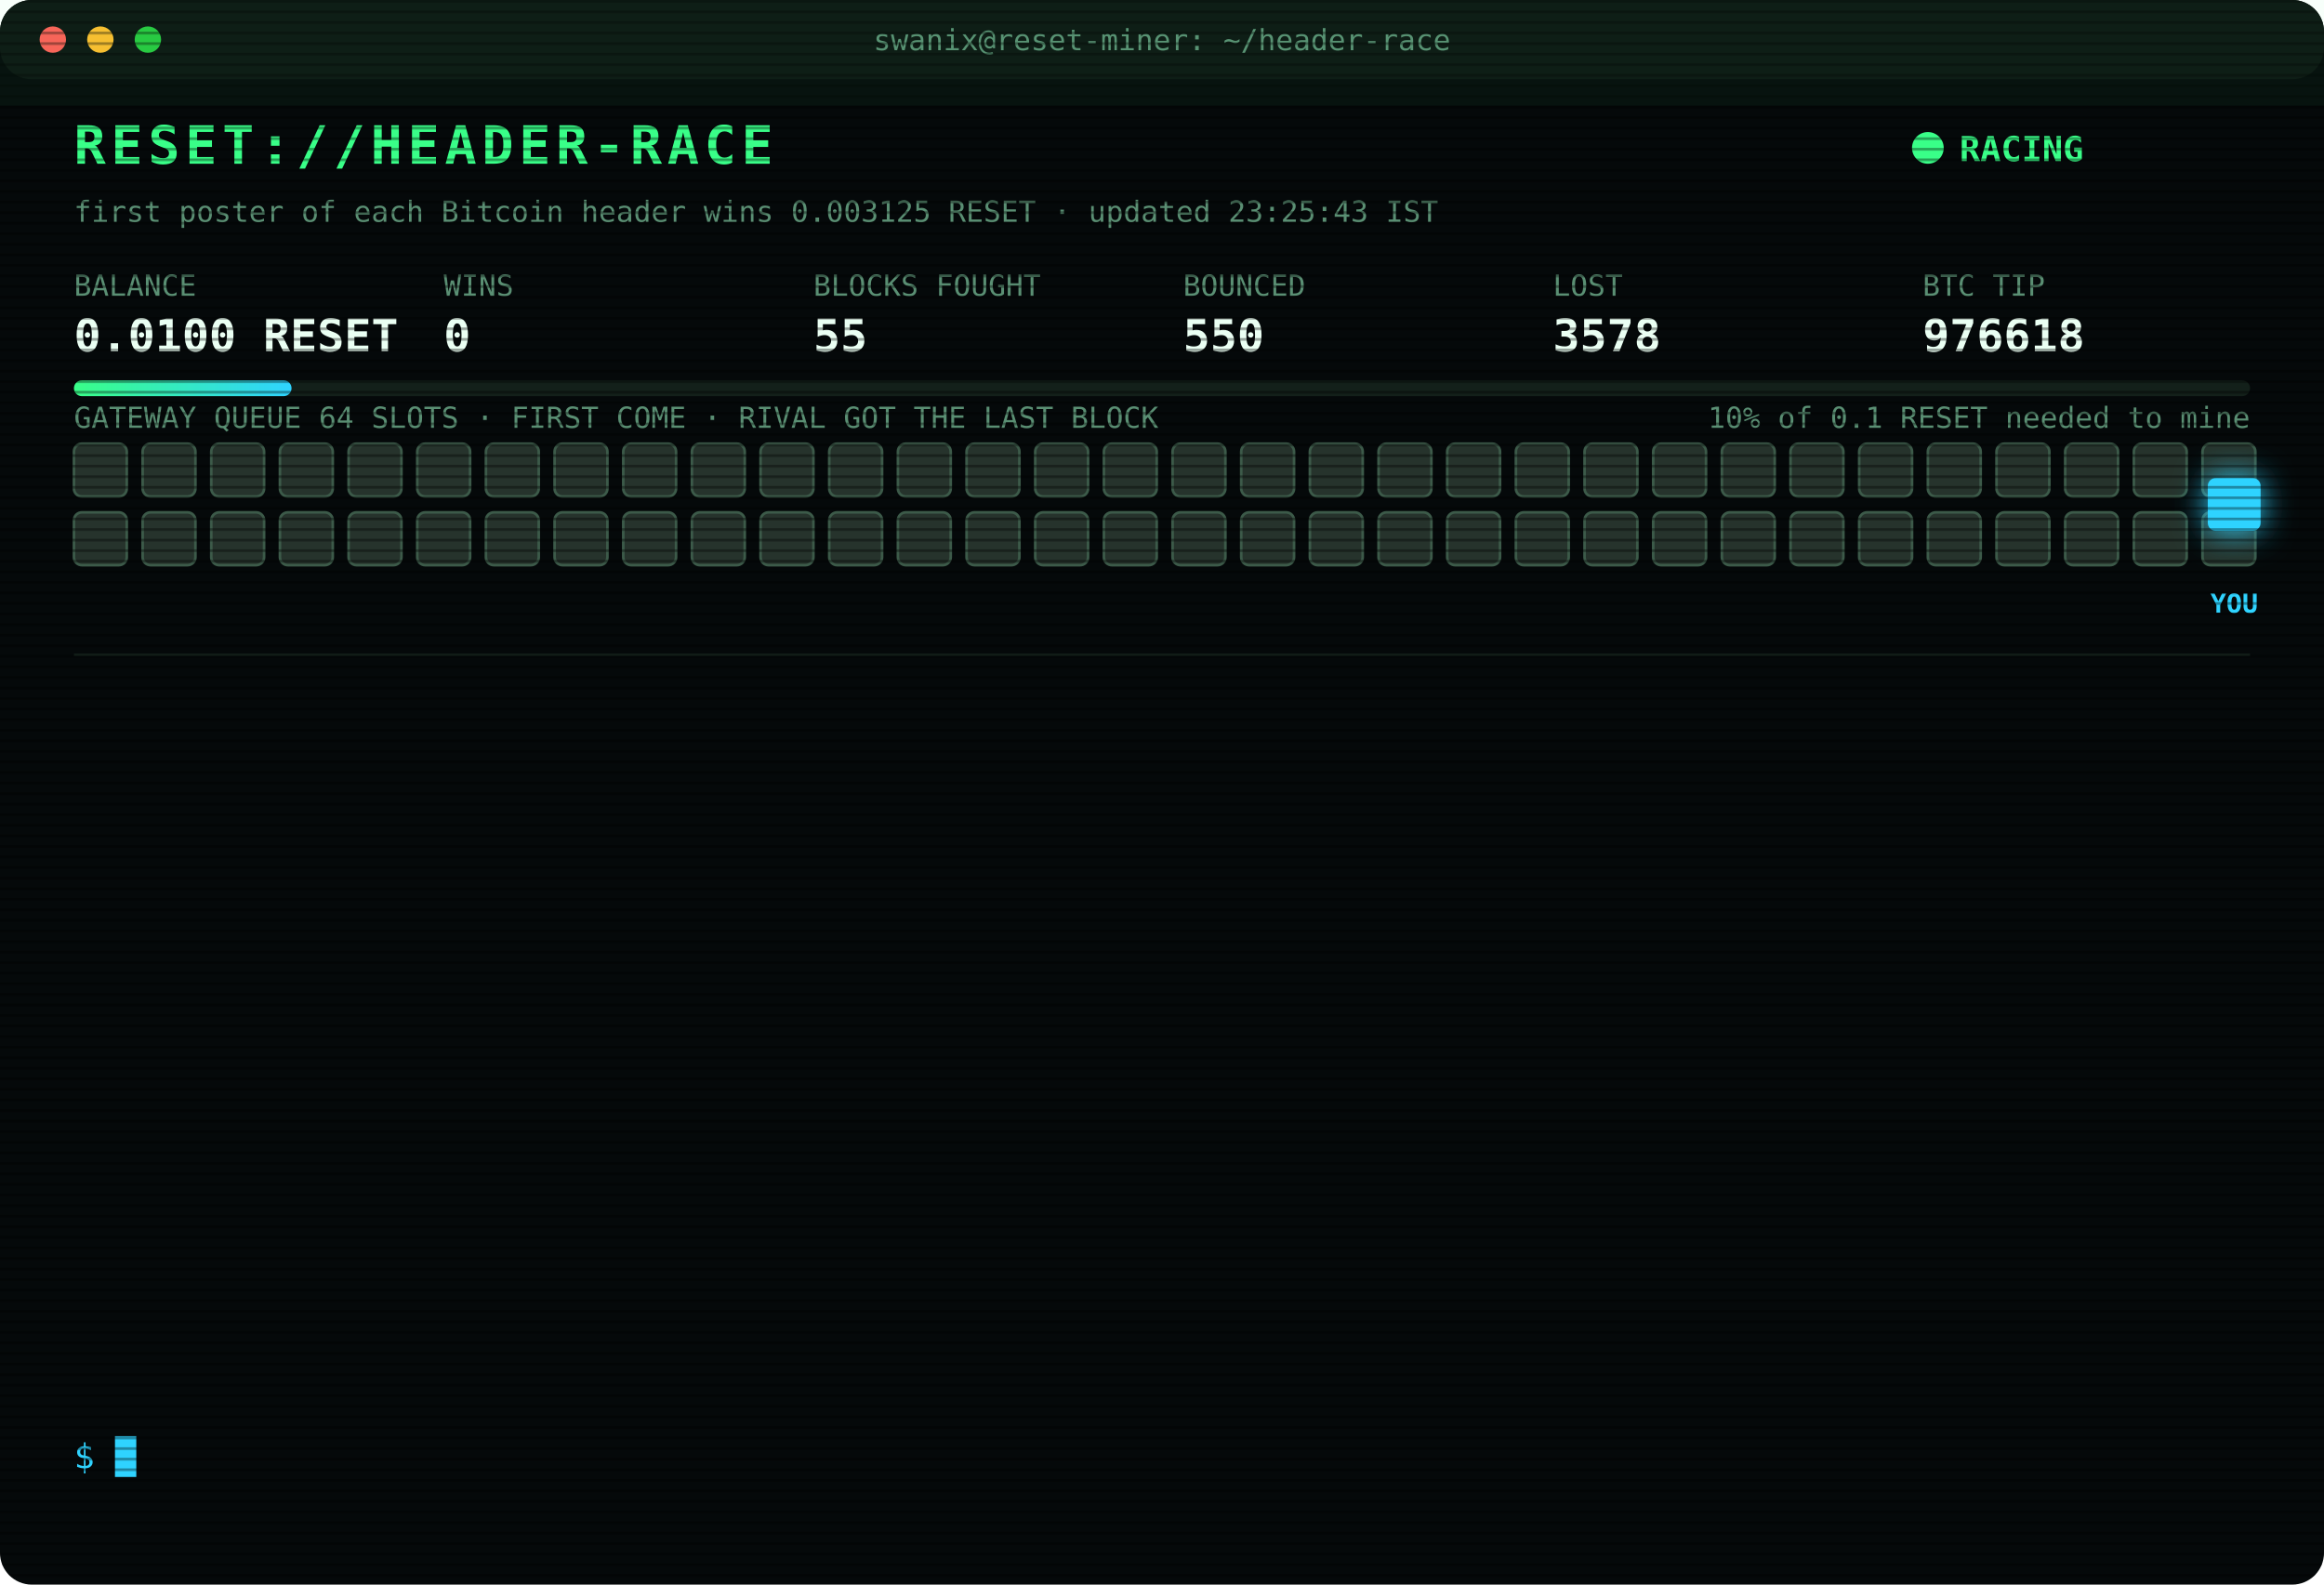
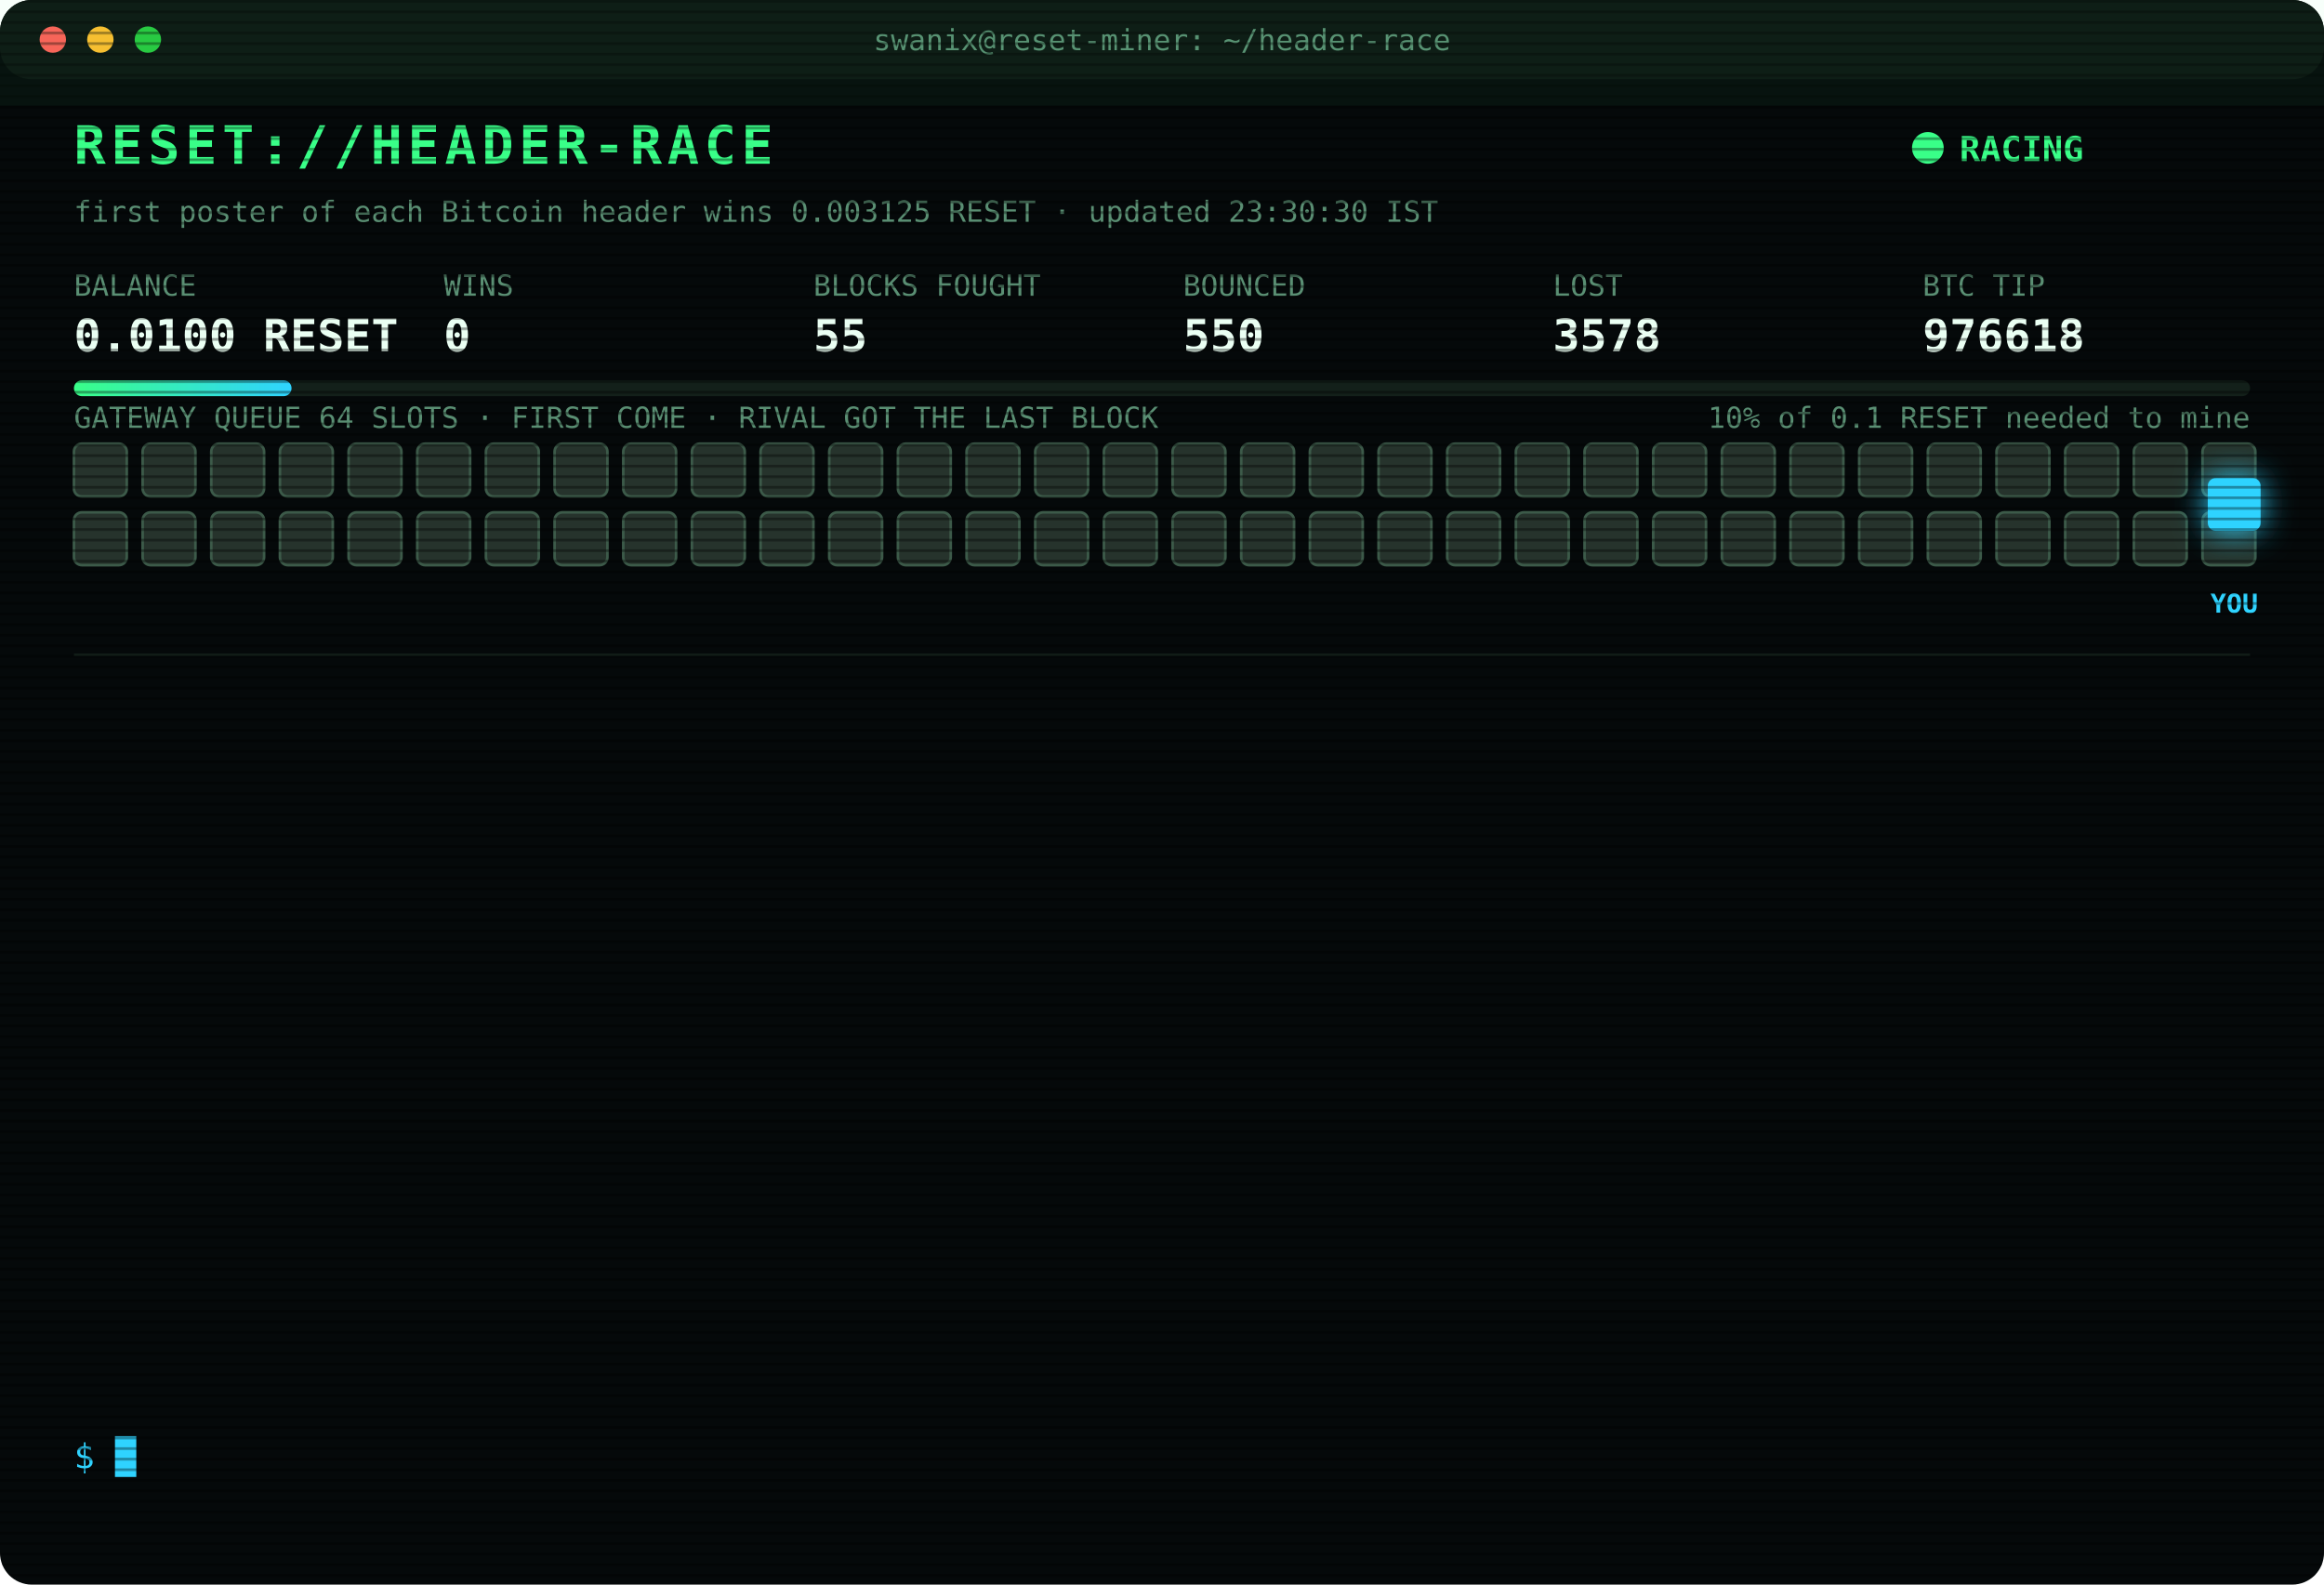
<svg xmlns="http://www.w3.org/2000/svg" width="880" height="600" viewBox="0 0 880 600" font-family="ui-monospace,SFMono-Regular,Menlo,Consolas,monospace">
  <style>
text{font-size:13px;fill:#7CFFB2}
.title{font-size:20px;font-weight:700;fill:#39FF88;letter-spacing:2px;animation:glitch 3s infinite steps(1)}
.sub{fill:#2fd3ff}.k{fill:#5a8f73;font-size:11px}.v{font-size:17px;font-weight:700;fill:#eafff3}
.ts{fill:#3f6b56}.boot{fill:#2fd3ff}.dim{fill:#5a8f73}.bad{fill:#ff4d6d}.warn{fill:#ffd23f}.mag{fill:#ff5cf0}.win{fill:#39FF88;font-weight:700}
.tag{font-size:10px;fill:#2fd3ff;font-weight:700}
.rival{fill:#26332c;stroke:#3c5a49;animation:jam 1.2s infinite alternate}
.idle{fill:#141c18;stroke:#22302a;animation:breathe 4s infinite}
.me{fill:#2fd3ff;filter:drop-shadow(0 0 6px #2fd3ff)}
.hover{animation:nudge 1.1s infinite ease-in-out}.bounce{animation:kick 1.4s infinite}
.ln{opacity:0;animation:in .4s forwards}
.cur{animation:blink 1s infinite steps(1)}
.scan{animation:scan 6s infinite linear}
.led{animation:blink 1.4s infinite}
@keyframes in{from{opacity:0;transform:translateX(-6px)}to{opacity:1;transform:none}}
@keyframes blink{50%{opacity:0}}
@keyframes jam{to{fill:#33463b}}
@keyframes breathe{50%{opacity:.4}}
@keyframes nudge{50%{transform:translateX(-10px)}}
@keyframes kick{0%,100%{transform:none}30%{transform:translateX(-14px)}55%{transform:translateX(10px) translateY(-6px)}}
@keyframes glitch{0%,92%{transform:none}93%{transform:translateX(2px);fill:#ff4d6d}95%{transform:translateX(-2px);fill:#2fd3ff}97%{transform:none}}
@keyframes scan{from{transform:translateY(-40px)}to{transform:translateY(600px)}}
</style>
  <defs>
    <pattern id="sl" width="4" height="4" patternUnits="userSpaceOnUse">
      <rect width="4" height="1" fill="#000" opacity=".35" />
    </pattern>
    <linearGradient id="bar">
      <stop offset="0" stop-color="#39FF88" />
      <stop offset="1" stop-color="#2fd3ff" />
    </linearGradient>
  </defs>
  <rect width="880" height="600" rx="12" fill="#05090a" />
  <rect width="880" height="30" rx="12" fill="#0d1512" />
  <circle cx="20" cy="15" r="5" fill="#ff5f57" />
  <circle cx="38" cy="15" r="5" fill="#febc2e" />
  <circle cx="56" cy="15" r="5" fill="#28c840" />
  <text x="440" y="19" text-anchor="middle" class="k">swanix@reset-miner: ~/header-race</text>
  <text x="28" y="62" class="title">RESET://HEADER-RACE</text>
  <circle class="led" cx="730" cy="56" r="6" fill="#39FF88" />
  <text x="742" y="61" class="win">RACING</text>
-   <text x="28" y="84" class="k">first poster of each Bitcoin header wins 0.003125 RESET · updated 23:25:43 IST</text>
+   <text x="28" y="84" class="k">first poster of each Bitcoin header wins 0.003125 RESET · updated 23:30:30 IST</text>
  <text x="28" y="112" class="k">BALANCE</text>
  <text x="28" y="133" class="v">0.0100 RESET</text>
  <text x="168" y="112" class="k">WINS</text>
  <text x="168" y="133" class="v">0</text>
  <text x="308" y="112" class="k">BLOCKS FOUGHT</text>
  <text x="308" y="133" class="v">55</text>
  <text x="448" y="112" class="k">BOUNCED</text>
  <text x="448" y="133" class="v">550</text>
  <text x="588" y="112" class="k">LOST</text>
  <text x="588" y="133" class="v">3578</text>
  <text x="728" y="112" class="k">BTC TIP</text>
  <text x="728" y="133" class="v">976618</text>
  <rect x="28" y="144" width="824" height="6" rx="3" fill="#13201a" />
  <rect x="28" y="144" width="82.4" height="6" rx="3" fill="url(#bar)" />
  <text x="852" y="162" text-anchor="end" class="k">10% of 0.1 RESET needed to mine</text>
  <text x="28" y="162" class="k">GATEWAY QUEUE 64 SLOTS · FIRST COME · RIVAL GOT THE LAST BLOCK</text>
  <rect class="rival" x="28" y="168" width="20" height="20" rx="3" style="animation-delay:0.00s" />
  <rect class="rival" x="54" y="168" width="20" height="20" rx="3" style="animation-delay:0.05s" />
  <rect class="rival" x="80" y="168" width="20" height="20" rx="3" style="animation-delay:0.10s" />
  <rect class="rival" x="106" y="168" width="20" height="20" rx="3" style="animation-delay:0.15s" />
  <rect class="rival" x="132" y="168" width="20" height="20" rx="3" style="animation-delay:0.20s" />
  <rect class="rival" x="158" y="168" width="20" height="20" rx="3" style="animation-delay:0.25s" />
  <rect class="rival" x="184" y="168" width="20" height="20" rx="3" style="animation-delay:0.30s" />
  <rect class="rival" x="210" y="168" width="20" height="20" rx="3" style="animation-delay:0.35s" />
  <rect class="rival" x="236" y="168" width="20" height="20" rx="3" style="animation-delay:0.40s" />
  <rect class="rival" x="262" y="168" width="20" height="20" rx="3" style="animation-delay:0.45s" />
  <rect class="rival" x="288" y="168" width="20" height="20" rx="3" style="animation-delay:0.50s" />
  <rect class="rival" x="314" y="168" width="20" height="20" rx="3" style="animation-delay:0.55s" />
  <rect class="rival" x="340" y="168" width="20" height="20" rx="3" style="animation-delay:0.60s" />
  <rect class="rival" x="366" y="168" width="20" height="20" rx="3" style="animation-delay:0.65s" />
  <rect class="rival" x="392" y="168" width="20" height="20" rx="3" style="animation-delay:0.70s" />
  <rect class="rival" x="418" y="168" width="20" height="20" rx="3" style="animation-delay:0.75s" />
  <rect class="rival" x="444" y="168" width="20" height="20" rx="3" style="animation-delay:0.80s" />
  <rect class="rival" x="470" y="168" width="20" height="20" rx="3" style="animation-delay:0.85s" />
  <rect class="rival" x="496" y="168" width="20" height="20" rx="3" style="animation-delay:0.90s" />
  <rect class="rival" x="522" y="168" width="20" height="20" rx="3" style="animation-delay:0.95s" />
  <rect class="rival" x="548" y="168" width="20" height="20" rx="3" style="animation-delay:1.00s" />
  <rect class="rival" x="574" y="168" width="20" height="20" rx="3" style="animation-delay:1.05s" />
  <rect class="rival" x="600" y="168" width="20" height="20" rx="3" style="animation-delay:1.10s" />
  <rect class="rival" x="626" y="168" width="20" height="20" rx="3" style="animation-delay:1.15s" />
  <rect class="rival" x="652" y="168" width="20" height="20" rx="3" style="animation-delay:1.20s" />
  <rect class="rival" x="678" y="168" width="20" height="20" rx="3" style="animation-delay:1.25s" />
  <rect class="rival" x="704" y="168" width="20" height="20" rx="3" style="animation-delay:1.30s" />
  <rect class="rival" x="730" y="168" width="20" height="20" rx="3" style="animation-delay:1.35s" />
  <rect class="rival" x="756" y="168" width="20" height="20" rx="3" style="animation-delay:1.40s" />
  <rect class="rival" x="782" y="168" width="20" height="20" rx="3" style="animation-delay:1.45s" />
  <rect class="rival" x="808" y="168" width="20" height="20" rx="3" style="animation-delay:1.50s" />
  <rect class="rival" x="834" y="168" width="20" height="20" rx="3" style="animation-delay:1.55s" />
  <rect class="rival" x="28" y="194" width="20" height="20" rx="3" style="animation-delay:1.60s" />
  <rect class="rival" x="54" y="194" width="20" height="20" rx="3" style="animation-delay:1.65s" />
  <rect class="rival" x="80" y="194" width="20" height="20" rx="3" style="animation-delay:1.70s" />
  <rect class="rival" x="106" y="194" width="20" height="20" rx="3" style="animation-delay:1.75s" />
  <rect class="rival" x="132" y="194" width="20" height="20" rx="3" style="animation-delay:1.80s" />
  <rect class="rival" x="158" y="194" width="20" height="20" rx="3" style="animation-delay:1.85s" />
  <rect class="rival" x="184" y="194" width="20" height="20" rx="3" style="animation-delay:1.90s" />
  <rect class="rival" x="210" y="194" width="20" height="20" rx="3" style="animation-delay:1.95s" />
  <rect class="rival" x="236" y="194" width="20" height="20" rx="3" style="animation-delay:2.00s" />
  <rect class="rival" x="262" y="194" width="20" height="20" rx="3" style="animation-delay:2.05s" />
  <rect class="rival" x="288" y="194" width="20" height="20" rx="3" style="animation-delay:2.10s" />
  <rect class="rival" x="314" y="194" width="20" height="20" rx="3" style="animation-delay:2.15s" />
  <rect class="rival" x="340" y="194" width="20" height="20" rx="3" style="animation-delay:2.20s" />
  <rect class="rival" x="366" y="194" width="20" height="20" rx="3" style="animation-delay:2.25s" />
  <rect class="rival" x="392" y="194" width="20" height="20" rx="3" style="animation-delay:2.30s" />
  <rect class="rival" x="418" y="194" width="20" height="20" rx="3" style="animation-delay:2.35s" />
  <rect class="rival" x="444" y="194" width="20" height="20" rx="3" style="animation-delay:2.40s" />
  <rect class="rival" x="470" y="194" width="20" height="20" rx="3" style="animation-delay:2.45s" />
  <rect class="rival" x="496" y="194" width="20" height="20" rx="3" style="animation-delay:2.50s" />
  <rect class="rival" x="522" y="194" width="20" height="20" rx="3" style="animation-delay:2.55s" />
  <rect class="rival" x="548" y="194" width="20" height="20" rx="3" style="animation-delay:2.60s" />
  <rect class="rival" x="574" y="194" width="20" height="20" rx="3" style="animation-delay:2.65s" />
  <rect class="rival" x="600" y="194" width="20" height="20" rx="3" style="animation-delay:2.70s" />
  <rect class="rival" x="626" y="194" width="20" height="20" rx="3" style="animation-delay:2.75s" />
  <rect class="rival" x="652" y="194" width="20" height="20" rx="3" style="animation-delay:2.80s" />
  <rect class="rival" x="678" y="194" width="20" height="20" rx="3" style="animation-delay:2.85s" />
  <rect class="rival" x="704" y="194" width="20" height="20" rx="3" style="animation-delay:2.90s" />
  <rect class="rival" x="730" y="194" width="20" height="20" rx="3" style="animation-delay:2.95s" />
  <rect class="rival" x="756" y="194" width="20" height="20" rx="3" style="animation-delay:3.00s" />
  <rect class="rival" x="782" y="194" width="20" height="20" rx="3" style="animation-delay:3.05s" />
  <rect class="rival" x="808" y="194" width="20" height="20" rx="3" style="animation-delay:3.10s" />
  <rect class="rival" x="834" y="194" width="20" height="20" rx="3" style="animation-delay:3.15s" />
  <g class="hover">
    <rect class="me" x="836" y="181" width="20" height="20" rx="3" />
    <text class="tag" x="846" y="232" text-anchor="middle">YOU</text>
  </g>
  <line x1="28" x2="852" y1="248" y2="248" stroke="#13201a" />
  <g class="ln" style="animation-delay:0.40s">
    <text x="28" y="270" class="ts">21:52:06</text>
    <text x="104" y="270" class="bad">[LOST] #976607 taken by a rival miner</text>
  </g>
  <g class="ln" style="animation-delay:0.65s">
    <text x="28" y="292" class="ts">22:25:56</text>
    <text x="104" y="292" class="bad">[LOST] #976609 taken by a rival miner</text>
  </g>
  <g class="ln" style="animation-delay:0.90s">
    <text x="28" y="314" class="ts">22:26:05</text>
    <text x="104" y="314" class="bad">[GATEWAY DOWN] no response · 1066ms</text>
  </g>
  <g class="ln" style="animation-delay:1.15s">
    <text x="28" y="336" class="ts">22:26:08</text>
    <text x="104" y="336" class="bad">[LOST] #976610 taken by a rival miner</text>
  </g>
  <g class="ln" style="animation-delay:1.40s">
    <text x="28" y="358" class="ts">22:28:51</text>
    <text x="104" y="358" class="bad">[LOST] #976611 taken by a rival miner</text>
  </g>
  <g class="ln" style="animation-delay:1.65s">
    <text x="28" y="380" class="ts">22:29:16</text>
    <text x="104" y="380" class="bad">[LOST] #976612 taken by a rival miner</text>
  </g>
  <g class="ln" style="animation-delay:1.90s">
    <text x="28" y="402" class="ts">22:38:18</text>
    <text x="104" y="402" class="bad">[LOST] #976613 taken by a rival miner</text>
  </g>
  <g class="ln" style="animation-delay:2.15s">
    <text x="28" y="424" class="ts">22:45:33</text>
    <text x="104" y="424" class="bad">[LOST] #976614 taken by a rival miner</text>
  </g>
  <g class="ln" style="animation-delay:2.40s">
    <text x="28" y="446" class="ts">22:50:35</text>
    <text x="104" y="446" class="bad">[LOST] #976615 taken by a rival miner</text>
  </g>
  <g class="ln" style="animation-delay:2.65s">
    <text x="28" y="468" class="ts">22:53:05</text>
    <text x="104" y="468" class="bad">[LOST] #976616 taken by a rival miner</text>
  </g>
  <g class="ln" style="animation-delay:2.90s">
    <text x="28" y="490" class="ts">22:59:39</text>
    <text x="104" y="490" class="bad">[LOST] #976617 taken by a rival miner</text>
  </g>
  <g class="ln" style="animation-delay:3.15s">
    <text x="28" y="512" class="ts">23:01:44</text>
    <text x="104" y="512" class="bad">[LOST] #976618 taken by a rival miner</text>
  </g>
  <g class="ln" style="animation-delay:3.40s">
    <text x="28" y="534" class="ts">23:25:43</text>
    <text x="104" y="534" class="dim">[STINT END] calls 779 · wins 0</text>
  </g>
  <text x="28" y="556" class="sub">$ <tspan class="cur">█</tspan>
  </text>
  <rect width="880" height="600" rx="12" fill="url(#sl)" pointer-events="none" />
  <rect class="scan" width="880" height="40" fill="#39FF88" opacity=".04" />
</svg>
